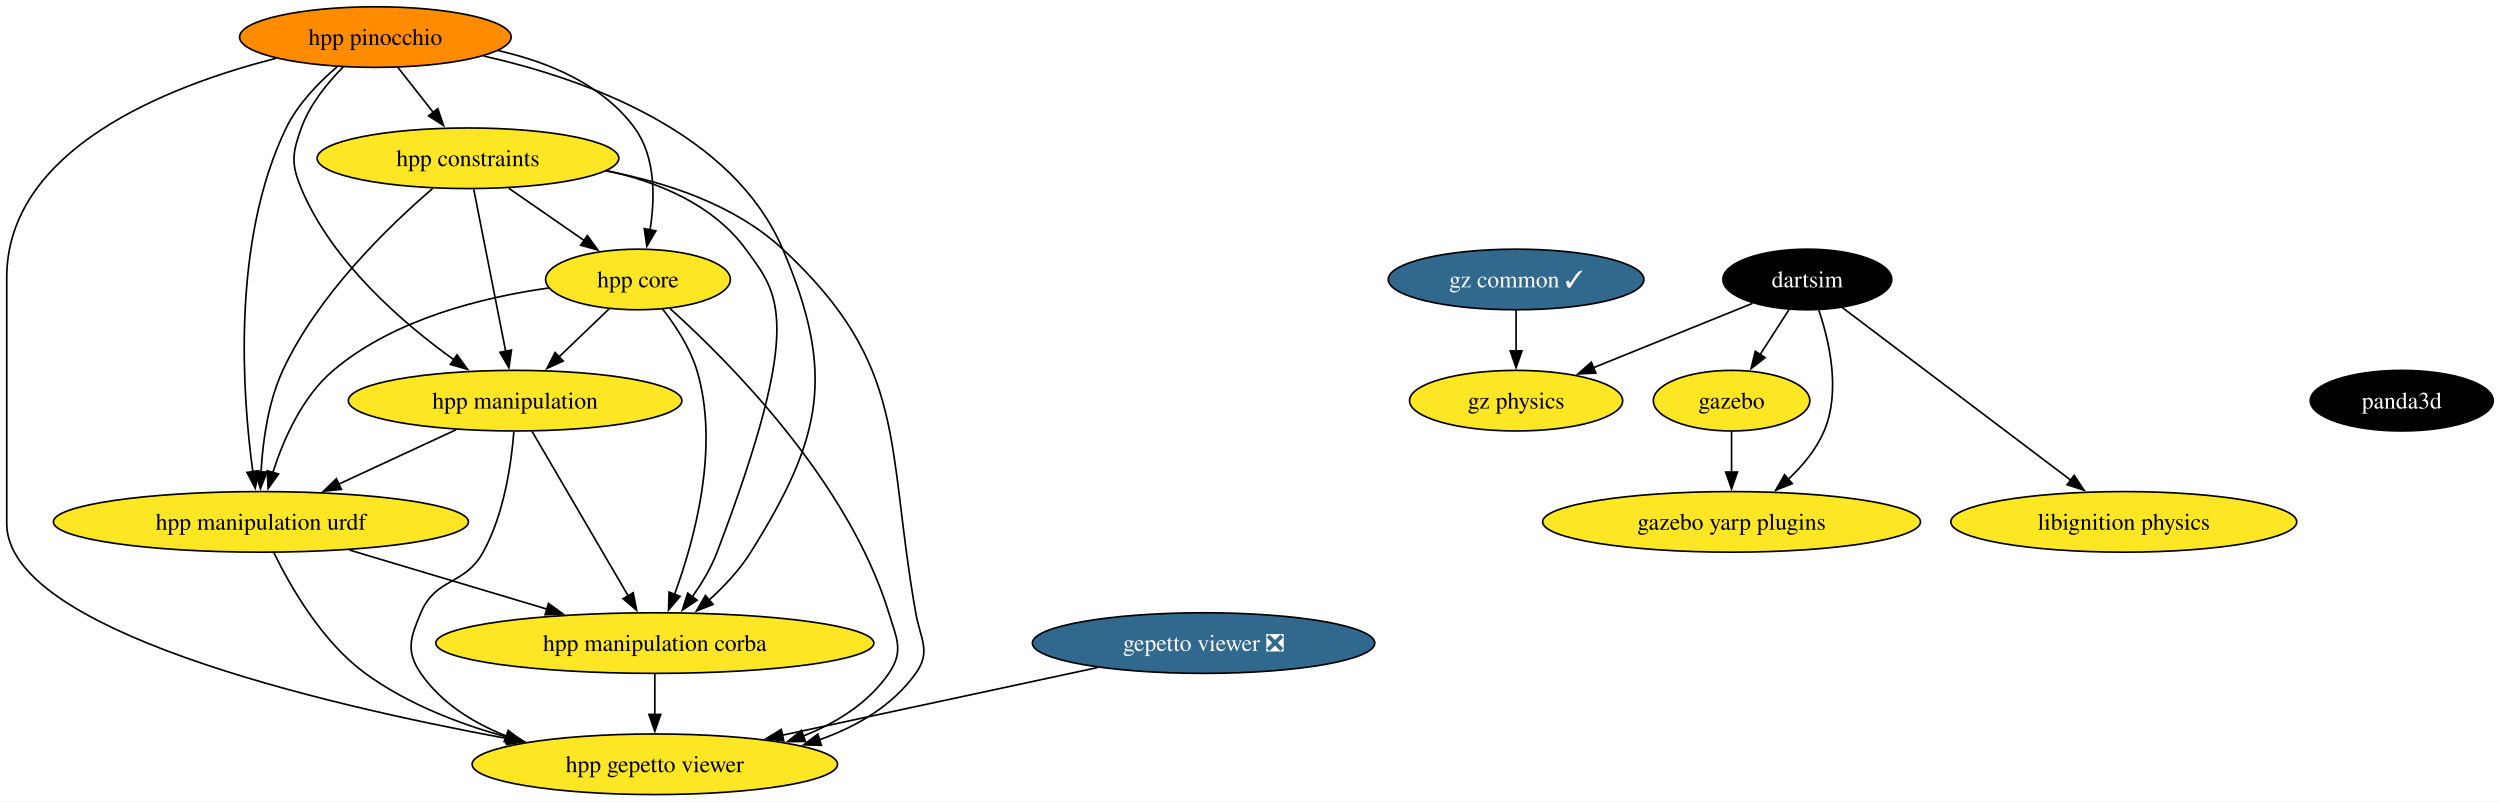
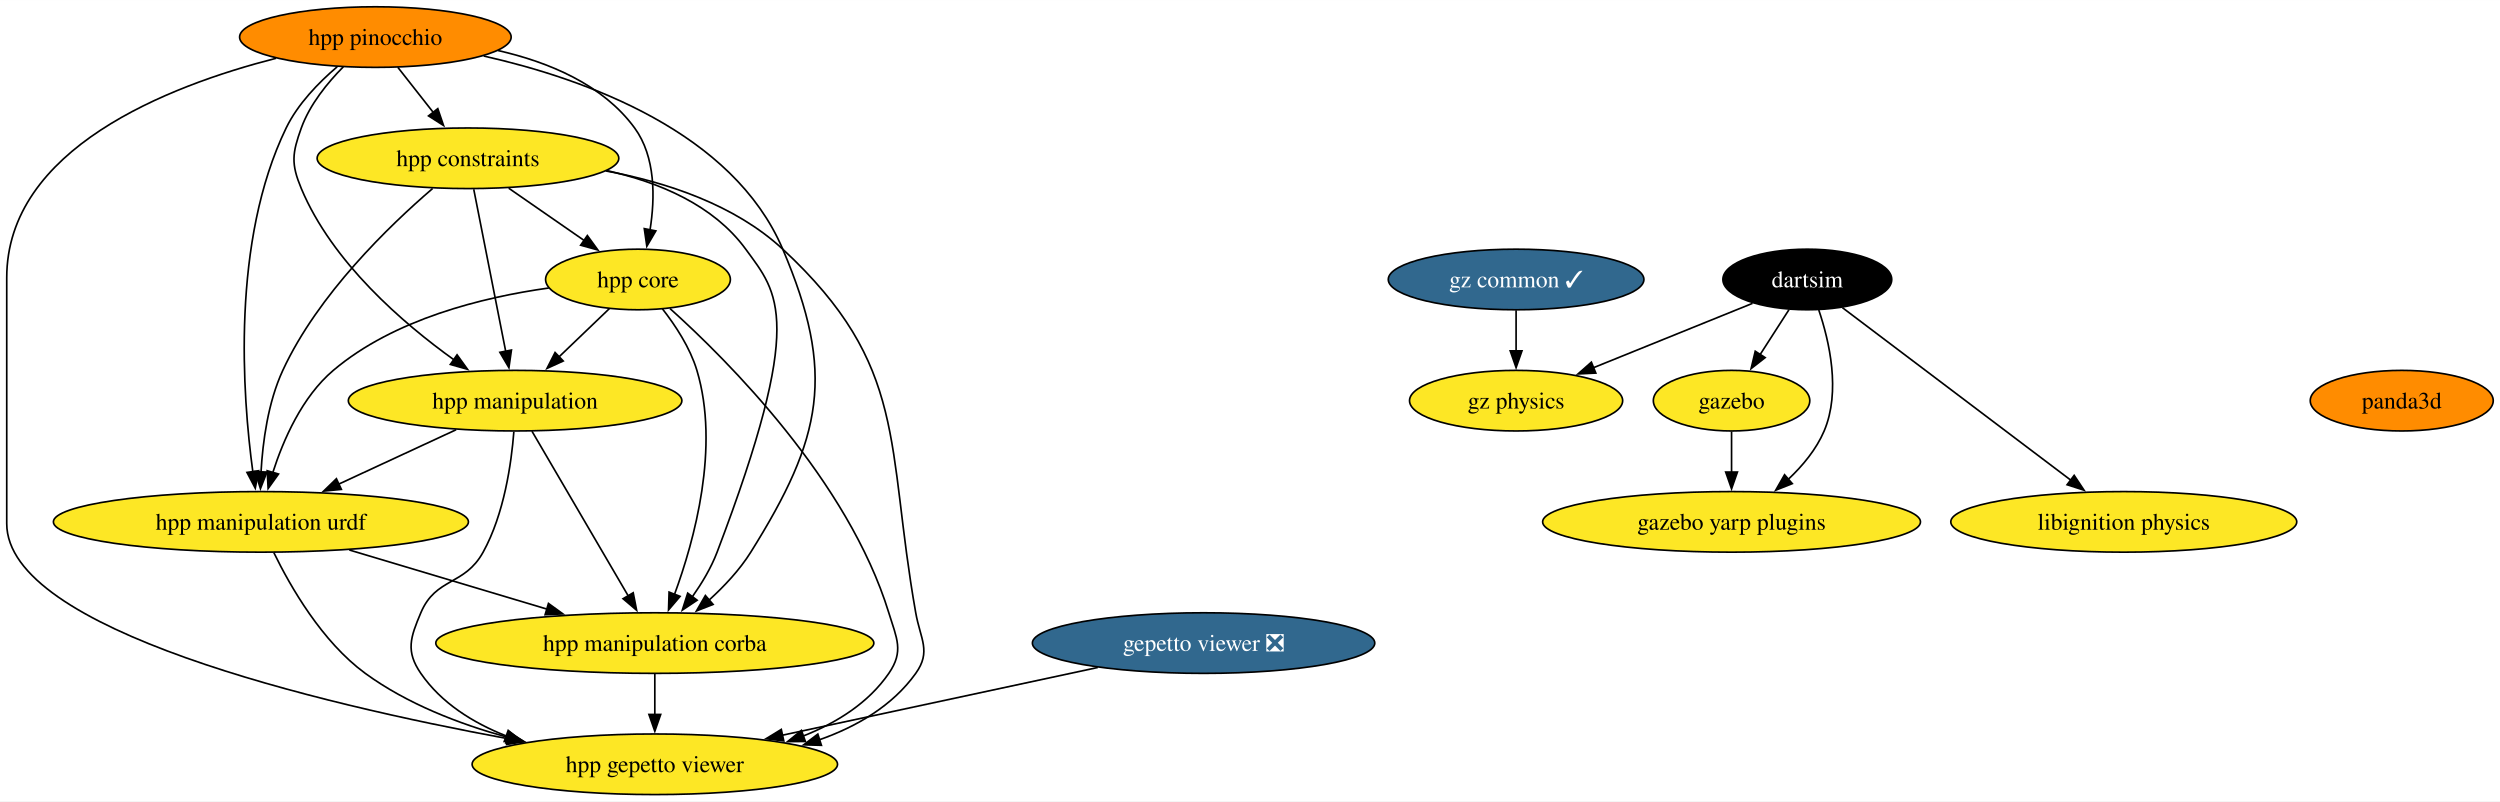
<svg xmlns="http://www.w3.org/2000/svg" xmlns:xlink="http://www.w3.org/1999/xlink" width="1485pt" height="476pt" viewBox="0.00 0.00 1485.15 476.00">
  <g id="graph0" class="graph" transform="scale(1 1) rotate(0) translate(4 472)">
    <polygon fill="white" stroke="none" points="-4,4 -4,-472 1481.15,-472 1481.15,4 -4,4" />
    <g id="node1" class="node">
      <g id="a_node1">
        <a xlink:href="https://github.com/conda-forge/gazebo-feedstock" xlink:title="gazebo">
          <ellipse fill="#fde725" stroke="black" cx="1024.65" cy="-234" rx="46.47" ry="18" />
          <text text-anchor="middle" x="1024.65" y="-229.32" font-family="Times,serif" font-size="14.00">gazebo</text>
        </a>
      </g>
    </g>
    <g id="node2" class="node">
      <g id="a_node2">
        <a xlink:href="https://github.com/conda-forge/gazebo-yarp-plugins-feedstock" xlink:title="gazebo yarp plugins">
          <ellipse fill="#fde725" stroke="black" cx="1024.65" cy="-162" rx="112.24" ry="18" />
          <text text-anchor="middle" x="1024.65" y="-157.32" font-family="Times,serif" font-size="14.00">gazebo yarp plugins</text>
        </a>
      </g>
    </g>
    <g id="edge1" class="edge">
      <path fill="none" stroke="black" d="M1024.65,-215.7C1024.65,-208.41 1024.65,-199.73 1024.65,-191.54" />
      <polygon fill="black" stroke="black" points="1028.15,-191.62 1024.65,-181.62 1021.15,-191.62 1028.15,-191.62" />
    </g>
    <g id="node3" class="node">
      <g id="a_node3">
        <a xlink:href="https://github.com/conda-forge/libignition-physics-feedstock" xlink:title="libignition physics">
          <ellipse fill="#fde725" stroke="black" cx="1257.65" cy="-162" rx="102.77" ry="18" />
          <text text-anchor="middle" x="1257.65" y="-157.32" font-family="Times,serif" font-size="14.00">libignition physics</text>
        </a>
      </g>
    </g>
    <g id="node4" class="node">
      <g id="a_node4">
        <a xlink:href="https://github.com/conda-forge/dartsim-feedstock" xlink:title="dartsim">
          <ellipse fill="#000000" stroke="black" cx="1069.65" cy="-306" rx="50.16" ry="18" />
          <text text-anchor="middle" x="1069.65" y="-301.32" font-family="Times,serif" font-size="14.00" fill="white">dartsim</text>
        </a>
      </g>
    </g>
    <g id="edge2" class="edge">
      <path fill="none" stroke="black" d="M1058.76,-288.05C1053.62,-280.06 1047.36,-270.33 1041.62,-261.4" />
      <polygon fill="black" stroke="black" points="1044.61,-259.58 1036.26,-253.06 1038.72,-263.37 1044.61,-259.58" />
    </g>
    <g id="edge3" class="edge">
      <path fill="none" stroke="black" d="M1076.46,-287.87C1082.72,-269.39 1089.63,-239.47 1079.65,-216 1075.02,-205.11 1066.93,-195.37 1058.36,-187.3" />
      <polygon fill="black" stroke="black" points="1060.73,-184.72 1050.88,-180.81 1056.14,-190.01 1060.73,-184.72" />
    </g>
    <g id="edge4" class="edge">
      <path fill="none" stroke="black" d="M1090.49,-289.26C1123.5,-264.33 1188.02,-215.59 1226.53,-186.5" />
      <polygon fill="black" stroke="black" points="1228.18,-189.64 1234.05,-180.82 1223.97,-184.06 1228.18,-189.64" />
    </g>
    <g id="node5" class="node">
      <g id="a_node5">
        <a xlink:href="https://github.com/conda-forge/gz-physics-feedstock" xlink:title="gz physics">
          <ellipse fill="#fde725" stroke="black" cx="896.65" cy="-234" rx="63.31" ry="18" />
          <text text-anchor="middle" x="896.65" y="-229.32" font-family="Times,serif" font-size="14.00">gz physics</text>
        </a>
      </g>
    </g>
    <g id="edge5" class="edge">
      <path fill="none" stroke="black" d="M1037.11,-291.83C1010.43,-281.04 972.36,-265.63 942.58,-253.58" />
      <polygon fill="black" stroke="black" points="944.01,-250.39 933.42,-249.88 941.38,-256.88 944.01,-250.39" />
    </g>
    <g id="node6" class="node">
      <g id="a_node6">
        <a xlink:href="https://github.com/conda-forge/gepetto-viewer-feedstock/pull/51" xlink:title="gepetto viewer ❎">
          <ellipse fill="#31688e" stroke="black" cx="711" cy="-90" rx="101.71" ry="18" />
          <text text-anchor="middle" x="711" y="-85.33" font-family="Times,serif" font-size="14.00" fill="white">gepetto viewer ❎</text>
        </a>
      </g>
    </g>
    <g id="node7" class="node">
      <g id="a_node7">
        <a xlink:href="https://github.com/conda-forge/hpp-gepetto-viewer-feedstock" xlink:title="hpp gepetto viewer">
          <ellipse fill="#fde725" stroke="black" cx="385" cy="-18" rx="108.55" ry="18" />
          <text text-anchor="middle" x="385" y="-13.32" font-family="Times,serif" font-size="14.00">hpp gepetto viewer</text>
        </a>
      </g>
    </g>
    <g id="edge6" class="edge">
      <path fill="none" stroke="black" d="M648.14,-75.5C594.63,-64.01 517.61,-47.47 460.71,-35.26" />
      <polygon fill="black" stroke="black" points="461.61,-31.87 451.09,-33.19 460.14,-38.71 461.61,-31.87" />
    </g>
    <g id="node8" class="node">
      <g id="a_node8">
        <a xlink:href="https://github.com/conda-forge/panda3d-feedstock" xlink:title="panda3d">
-           <ellipse fill="#000000" stroke="black" cx="1422.78" cy="-234" rx="54.36" ry="18" />
-           <text text-anchor="middle" x="1422.78" y="-229.32" font-family="Times,serif" font-size="14.00" fill="white">panda3d</text>
+           <ellipse fill="#ff8c00" stroke="black" cx="1422.78" cy="-234" rx="54.36" ry="18" />
+           <text text-anchor="middle" x="1422.78" y="-229.32" font-family="Times,serif" font-size="14.00">panda3d</text>
        </a>
      </g>
    </g>
    <g id="node9" class="node">
      <g id="a_node9">
        <a xlink:href="https://github.com/conda-forge/hpp-core-feedstock" xlink:title="hpp core">
          <ellipse fill="#fde725" stroke="black" cx="375" cy="-306" rx="54.89" ry="18" />
          <text text-anchor="middle" x="375" y="-301.32" font-family="Times,serif" font-size="14.00">hpp core</text>
        </a>
      </g>
    </g>
    <g id="edge7" class="edge">
      <path fill="none" stroke="black" d="M394.01,-288.73C428.44,-257.78 499.83,-186.48 524,-108 528.71,-92.71 533.08,-85.18 524,-72 511.89,-54.42 493.11,-42.67 473.23,-34.81" />
      <polygon fill="black" stroke="black" points="474.46,-31.54 463.87,-31.46 472.1,-38.13 474.46,-31.54" />
    </g>
    <g id="node10" class="node">
      <g id="a_node10">
        <a xlink:href="https://github.com/conda-forge/hpp-manipulation-urdf-feedstock" xlink:title="hpp manipulation urdf">
          <ellipse fill="#fde725" stroke="black" cx="151" cy="-162" rx="123.29" ry="18" />
          <text text-anchor="middle" x="151" y="-157.32" font-family="Times,serif" font-size="14.00">hpp manipulation urdf</text>
        </a>
      </g>
    </g>
    <g id="edge8" class="edge">
      <path fill="none" stroke="black" d="M322.04,-300.94C282.75,-295.44 229.98,-282.48 194,-252 175.5,-236.33 164.32,-210.85 158.02,-191.16" />
      <polygon fill="black" stroke="black" points="161.45,-190.42 155.28,-181.81 154.73,-192.39 161.45,-190.42" />
    </g>
    <g id="node11" class="node">
      <g id="a_node11">
        <a xlink:href="https://github.com/conda-forge/hpp-manipulation-feedstock" xlink:title="hpp manipulation">
          <ellipse fill="#fde725" stroke="black" cx="302" cy="-234" rx="99.08" ry="18" />
          <text text-anchor="middle" x="302" y="-229.32" font-family="Times,serif" font-size="14.00">hpp manipulation</text>
        </a>
      </g>
    </g>
    <g id="edge9" class="edge">
      <path fill="none" stroke="black" d="M358.07,-288.76C349.12,-280.18 337.94,-269.46 327.92,-259.86" />
      <polygon fill="black" stroke="black" points="330.59,-257.57 320.95,-253.17 325.75,-262.62 330.59,-257.57" />
    </g>
    <g id="node12" class="node">
      <g id="a_node12">
        <a xlink:href="https://github.com/conda-forge/hpp-manipulation-corba-feedstock" xlink:title="hpp manipulation corba">
          <ellipse fill="#fde725" stroke="black" cx="385" cy="-90" rx="130.13" ry="18" />
          <text text-anchor="middle" x="385" y="-85.33" font-family="Times,serif" font-size="14.00">hpp manipulation corba</text>
        </a>
      </g>
    </g>
    <g id="edge10" class="edge">
      <path fill="none" stroke="black" d="M389.45,-288.64C397.19,-278.77 405.94,-265.52 410,-252 423.69,-206.44 408.6,-151.26 396.64,-118.76" />
      <polygon fill="black" stroke="black" points="400,-117.75 393.14,-109.68 393.47,-120.27 400,-117.75" />
    </g>
    <g id="edge11" class="edge">
      <path fill="none" stroke="black" d="M158.71,-143.65C168.51,-123.54 187.3,-90.77 213,-72 237.73,-53.95 268.72,-41.95 297.57,-34.02" />
      <polygon fill="black" stroke="black" points="298.24,-37.46 307.03,-31.55 296.47,-30.68 298.24,-37.46" />
    </g>
    <g id="edge12" class="edge">
      <path fill="none" stroke="black" d="M203.51,-145.29C238.34,-134.87 284.26,-121.14 321.2,-110.09" />
      <polygon fill="black" stroke="black" points="321.82,-113.55 330.4,-107.33 319.82,-106.85 321.82,-113.55" />
    </g>
    <g id="edge13" class="edge">
      <path fill="none" stroke="black" d="M301.26,-215.57C299.8,-196.83 295.53,-166.68 283,-144 271.91,-123.92 254.93,-129.14 246,-108 239.78,-93.26 236.92,-85.18 246,-72 258.11,-54.42 276.89,-42.67 296.77,-34.81" />
      <polygon fill="black" stroke="black" points="297.9,-38.13 306.13,-31.46 295.54,-31.54 297.9,-38.13" />
    </g>
    <g id="edge14" class="edge">
      <path fill="none" stroke="black" d="M266.98,-216.76C246.22,-207.14 219.67,-194.83 197.2,-184.42" />
      <polygon fill="black" stroke="black" points="198.8,-181.3 188.25,-180.27 195.85,-187.65 198.8,-181.3" />
    </g>
    <g id="edge15" class="edge">
      <path fill="none" stroke="black" d="M312.01,-215.87C326.22,-191.56 352.37,-146.82 369.21,-118.01" />
      <polygon fill="black" stroke="black" points="372.16,-119.9 374.19,-109.5 366.12,-116.36 372.16,-119.9" />
    </g>
    <g id="edge16" class="edge">
      <path fill="none" stroke="black" d="M385,-71.7C385,-64.41 385,-55.73 385,-47.54" />
      <polygon fill="black" stroke="black" points="388.5,-47.62 385,-37.62 381.5,-47.62 388.5,-47.62" />
    </g>
    <g id="node13" class="node">
      <g id="a_node13">
        <a xlink:href="https://github.com/conda-forge/hpp-constraints-feedstock" xlink:title="hpp constraints">
          <ellipse fill="#fde725" stroke="black" cx="274" cy="-378" rx="89.61" ry="18" />
          <text text-anchor="middle" x="274" y="-373.32" font-family="Times,serif" font-size="14.00">hpp constraints</text>
        </a>
      </g>
    </g>
    <g id="edge17" class="edge">
      <path fill="none" stroke="black" d="M355.81,-370.5C391.93,-363.78 432.56,-350.4 461,-324 535.92,-254.46 522.17,-208.65 540,-108 542.79,-92.25 549.31,-85.02 540,-72 526.22,-52.73 505,-40.38 482.63,-32.5" />
      <polygon fill="black" stroke="black" points="483.98,-29.26 473.39,-29.55 481.84,-35.93 483.98,-29.26" />
    </g>
    <g id="edge18" class="edge">
      <path fill="none" stroke="black" d="M298.19,-360.23C311.69,-350.88 328.67,-339.11 343.23,-329.02" />
      <polygon fill="black" stroke="black" points="344.92,-332.11 351.15,-323.53 340.93,-326.35 344.92,-332.11" />
    </g>
    <g id="edge19" class="edge">
      <path fill="none" stroke="black" d="M252.99,-360.03C227.36,-338.04 184.88,-297.13 164,-252 155.22,-233.03 152.07,-209.55 151.06,-191.48" />
      <polygon fill="black" stroke="black" points="154.57,-191.6 150.72,-181.73 147.57,-191.85 154.57,-191.6" />
    </g>
    <g id="edge20" class="edge">
      <path fill="none" stroke="black" d="M277.43,-359.59C282.18,-335.5 290.81,-291.75 296.47,-263.03" />
      <polygon fill="black" stroke="black" points="299.83,-264.08 298.33,-253.6 292.96,-262.73 299.83,-264.08" />
    </g>
    <g id="edge21" class="edge">
      <path fill="none" stroke="black" d="M356.48,-370.67C387.5,-363.79 419.86,-350.26 439,-324 458.21,-297.65 474.83,-282.89 422,-144 418.48,-134.75 413,-125.59 407.32,-117.55" />
      <polygon fill="black" stroke="black" points="410.14,-115.47 401.33,-109.58 404.54,-119.67 410.14,-115.47" />
    </g>
    <g id="node14" class="node">
      <g id="a_node14">
        <a xlink:href="https://github.com/conda-forge/hpp-pinocchio-feedstock" xlink:title="hpp pinocchio">
          <ellipse fill="#ff8c00" stroke="black" cx="219" cy="-450" rx="80.67" ry="18" />
          <text text-anchor="middle" x="219" y="-445.32" font-family="Times,serif" font-size="14.00">hpp pinocchio</text>
        </a>
      </g>
    </g>
    <g id="edge22" class="edge">
      <path fill="none" stroke="black" d="M160.02,-437.41C95.16,-420.82 0,-383.47 0,-307 0,-307 0,-307 0,-161 0,-97.91 184.26,-54.15 297.83,-33.17" />
      <polygon fill="black" stroke="black" points="298.24,-36.66 307.45,-31.42 296.98,-29.77 298.24,-36.66" />
    </g>
    <g id="edge23" class="edge">
      <path fill="none" stroke="black" d="M291.83,-442.01C321.94,-435.15 354.15,-421.8 373,-396 385.55,-378.82 385.18,-354.39 382.16,-335.46" />
      <polygon fill="black" stroke="black" points="385.61,-334.86 380.25,-325.72 378.74,-336.21 385.61,-334.86" />
    </g>
    <g id="edge24" class="edge">
      <path fill="none" stroke="black" d="M196.33,-432.38C185.29,-422.99 172.93,-410.29 166,-396 133.37,-328.7 139.98,-237.37 146.22,-191.62" />
      <polygon fill="black" stroke="black" points="149.65,-192.39 147.64,-181.99 142.72,-191.37 149.65,-192.39" />
    </g>
    <g id="edge25" class="edge">
      <path fill="none" stroke="black" d="M199.99,-432.38C190.52,-422.82 180.04,-409.95 175,-396 169.57,-380.95 168.82,-374.76 175,-360 193.31,-316.3 235.16,-280.15 265.84,-258.15" />
      <polygon fill="black" stroke="black" points="267.52,-261.25 273.72,-252.65 263.52,-255.51 267.52,-261.25" />
    </g>
    <g id="edge26" class="edge">
      <path fill="none" stroke="black" d="M283.34,-438.75C344.49,-424.93 431.38,-393.49 461,-324 492.54,-250 484.67,-212.19 442,-144 435.43,-133.5 426.25,-123.72 417.18,-115.49" />
      <polygon fill="black" stroke="black" points="419.61,-112.97 409.75,-109.1 415.04,-118.27 419.61,-112.97" />
    </g>
    <g id="edge27" class="edge">
      <path fill="none" stroke="black" d="M232.31,-432.05C238.64,-424.01 246.34,-414.2 253.39,-405.23" />
      <polygon fill="black" stroke="black" points="256.07,-407.49 259.49,-397.47 250.56,-403.17 256.07,-407.49" />
    </g>
    <g id="node15" class="node">
      <g id="a_node15">
        <a xlink:href="https://github.com/conda-forge/gz-common-feedstock/pull/45" xlink:title="gz common ✓">
          <ellipse fill="#31688e" stroke="black" cx="896.65" cy="-306" rx="75.94" ry="18" />
          <text text-anchor="middle" x="896.65" y="-301.32" font-family="Times,serif" font-size="14.00" fill="white">gz common ✓</text>
        </a>
      </g>
    </g>
    <g id="edge28" class="edge">
      <path fill="none" stroke="black" d="M896.65,-287.7C896.65,-280.41 896.65,-271.73 896.65,-263.54" />
      <polygon fill="black" stroke="black" points="900.15,-263.62 896.65,-253.62 893.15,-263.62 900.15,-263.62" />
    </g>
  </g>
</svg>
